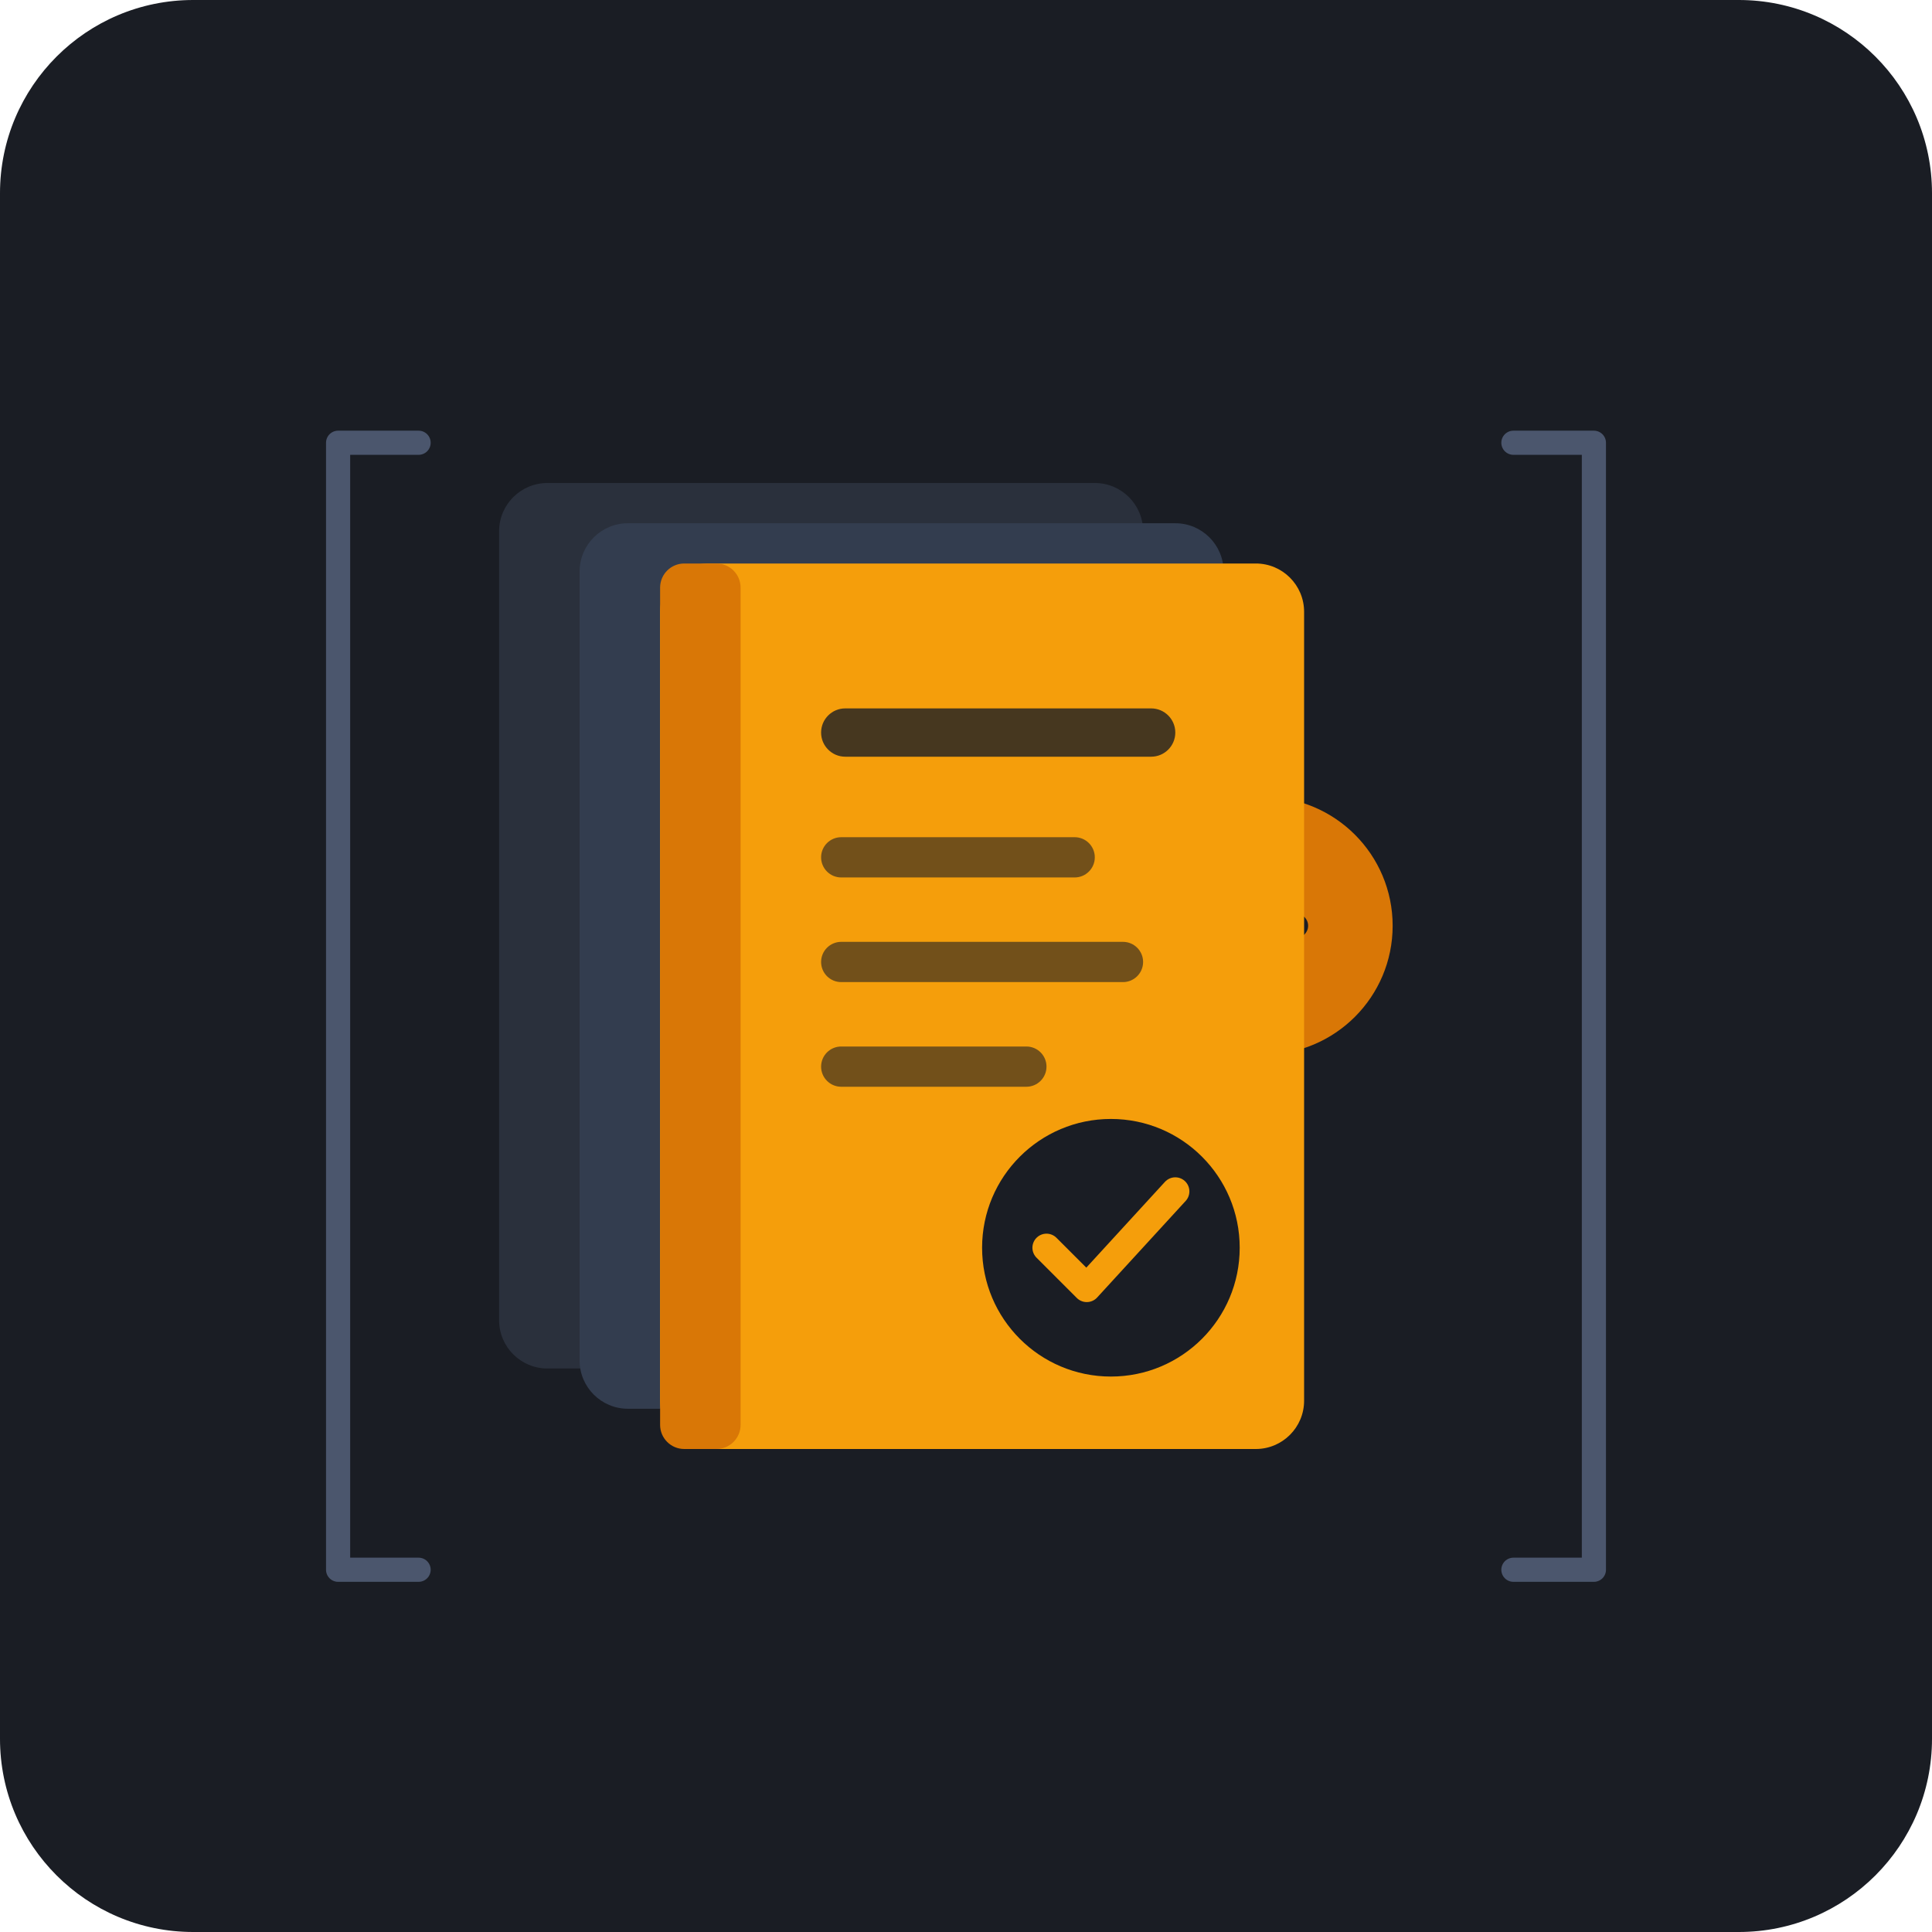
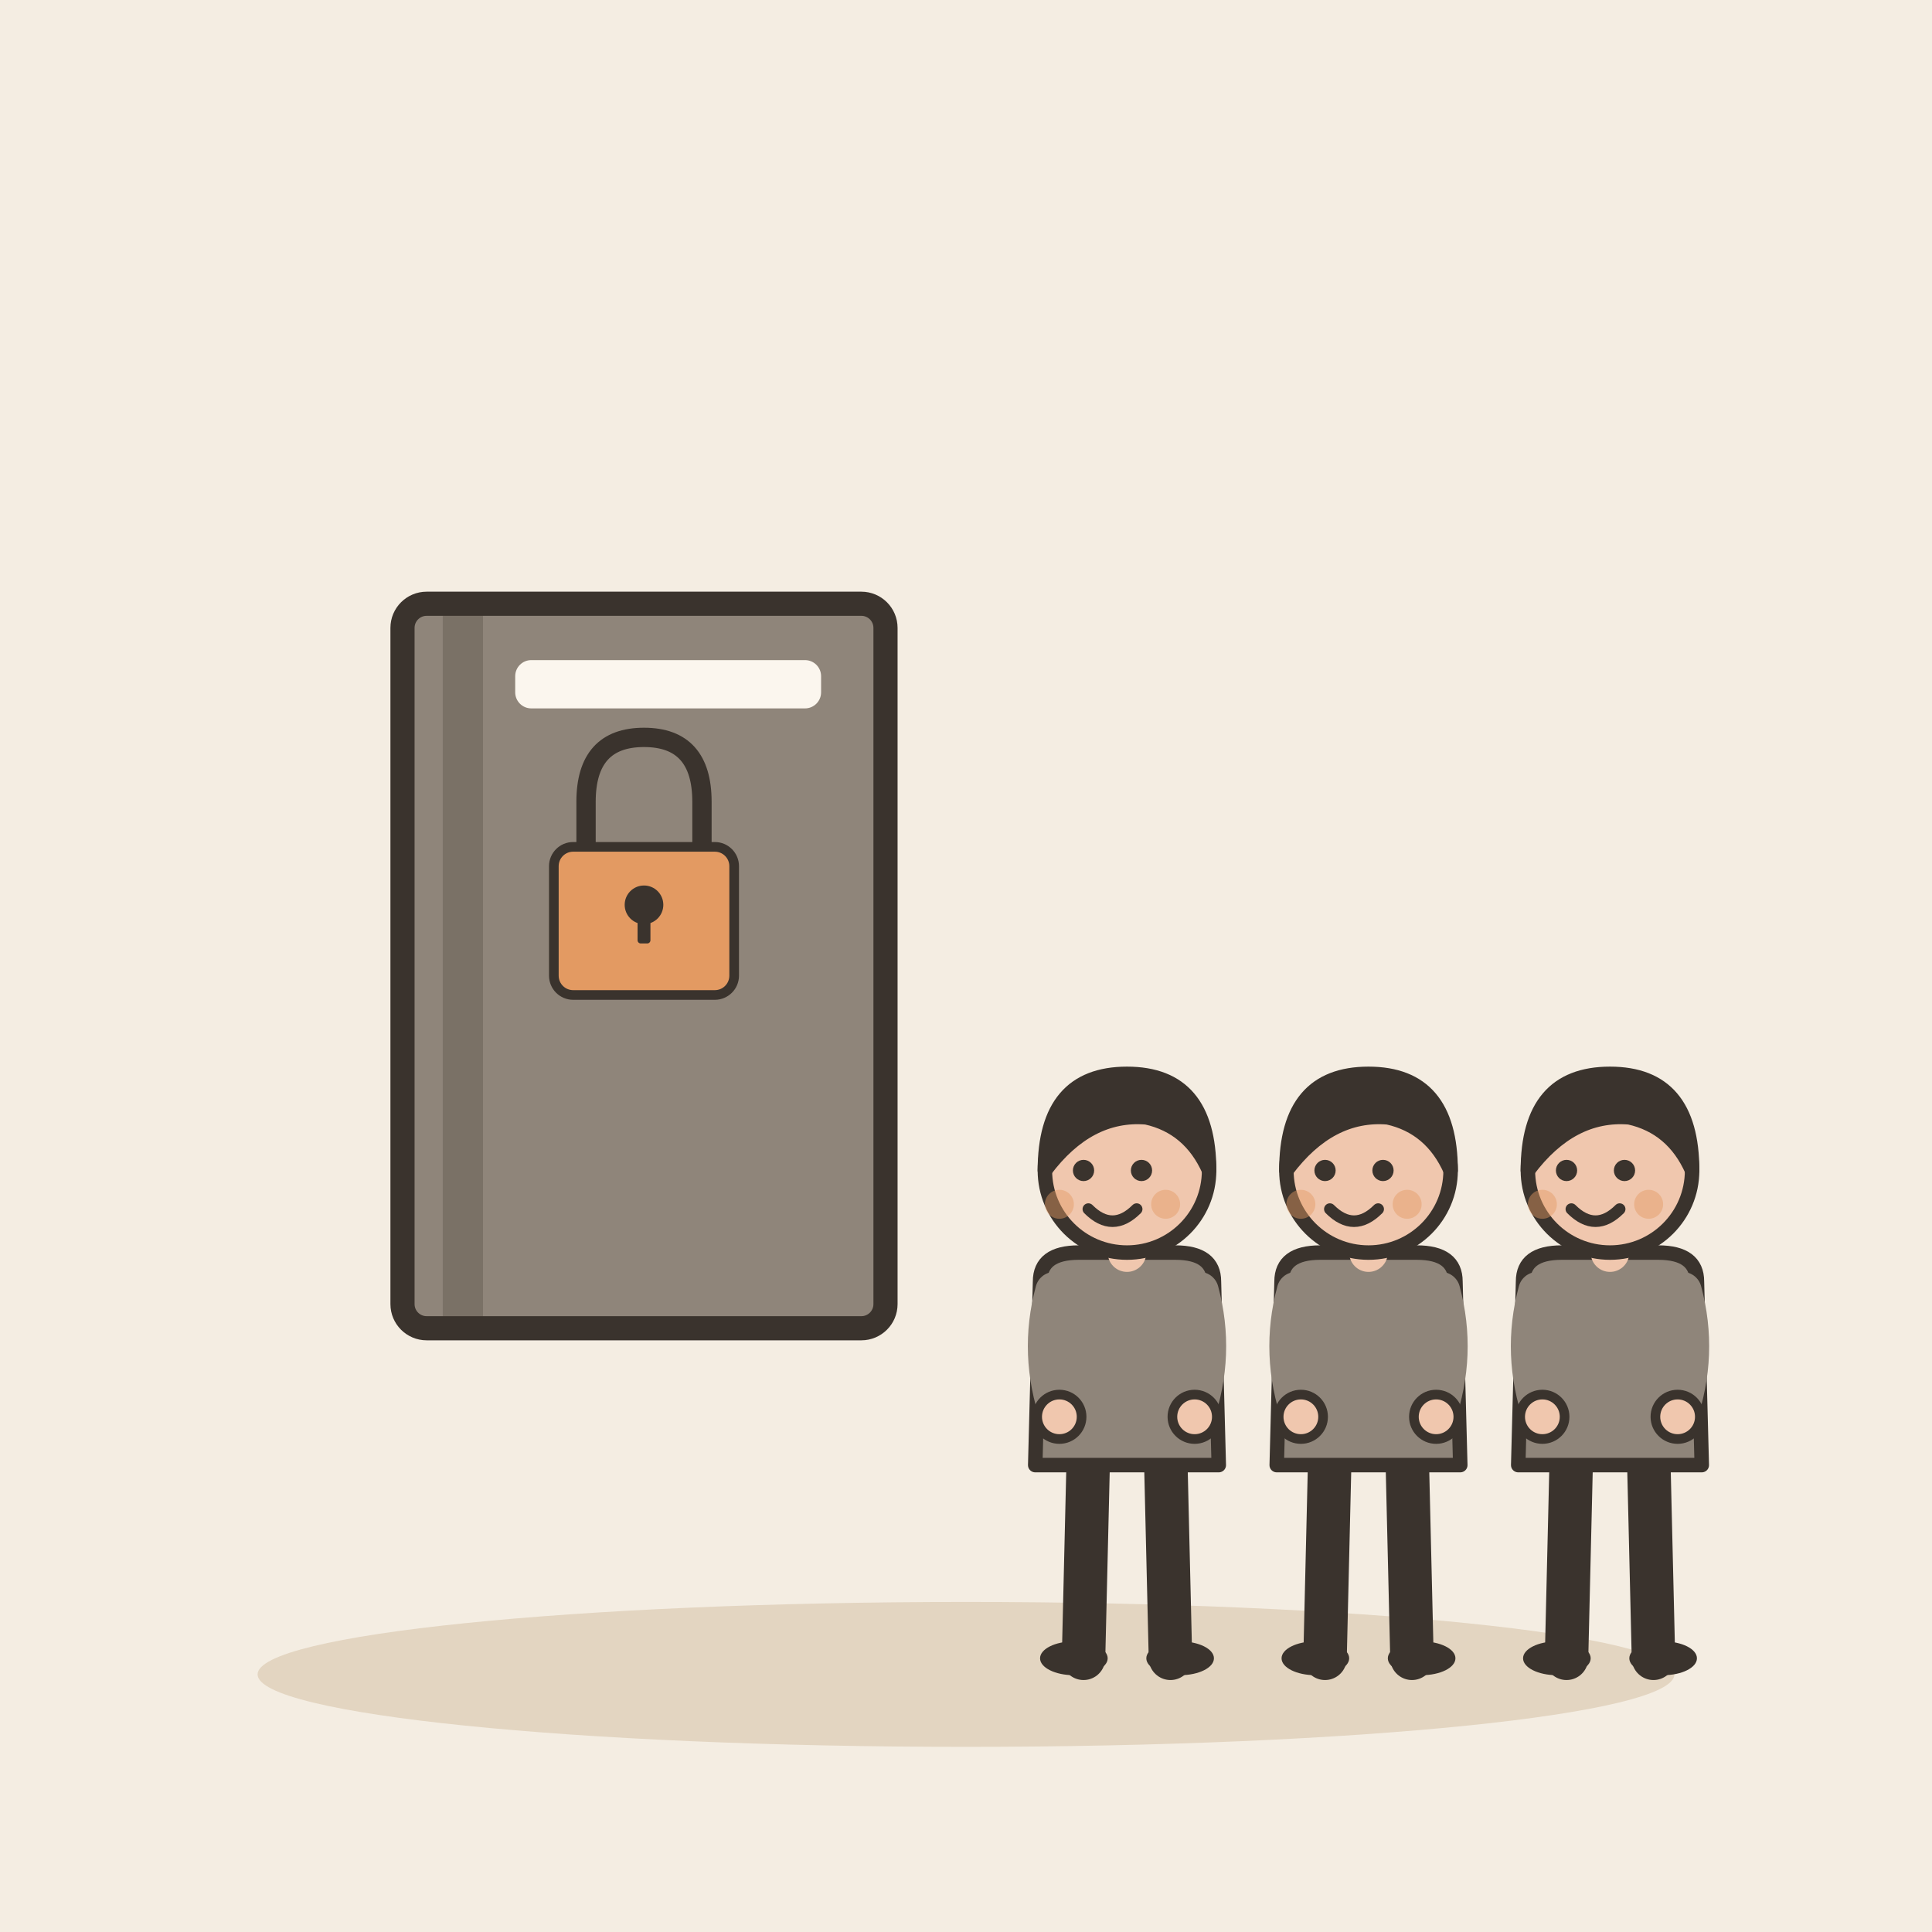
- <svg xmlns="http://www.w3.org/2000/svg" width="240" height="240" viewBox="0 0 240 240">
-   <rect width="240" height="240" rx="24" fill="#1A1D24" />
-   <g transform="translate(0, 5)">
-     <g transform="translate(62, 55)">
-       <rect x="0" y="0" width="80" height="110" rx="6" fill="#2A303C" />
-       <rect x="12" y="15" width="56" height="6" rx="3" fill="#3E4756" />
-       <rect x="12" y="30" width="40" height="6" rx="3" fill="#3E4756" />
-       <circle cx="95" cy="55" r="16" fill="#D97706" />
-       <path d="M91 55 L99 55 M95 51 L95 59" stroke="#1A1D24" stroke-width="3" stroke-linecap="round" />
-     </g>
-     <g transform="translate(72, 60)">
-       <rect x="0" y="0" width="80" height="110" rx="6" fill="#333D4F" />
-       <rect x="12" y="15" width="56" height="6" rx="3" fill="#4B566D" />
-       <rect x="12" y="30" width="40" height="6" rx="3" fill="#4B566D" />
-       <rect x="12" y="45" width="48" height="6" rx="3" fill="#4B566D" />
-     </g>
-     <g transform="translate(82, 65)">
-       <rect x="0" y="0" width="80" height="110" rx="6" fill="#F59E0B" />
-       <rect x="0" y="0" width="10" height="110" fill="#D97706" rx="3" />
-       <rect x="20" y="18" width="44" height="6" rx="3" fill="#1A1D24" opacity="0.8" />
-       <rect x="20" y="34" width="34" height="5" rx="2.5" fill="#1A1D24" opacity="0.6" />
-       <rect x="20" y="47" width="40" height="5" rx="2.5" fill="#1A1D24" opacity="0.6" />
-       <rect x="20" y="60" width="28" height="5" rx="2.5" fill="#1A1D24" opacity="0.6" />
-       <circle cx="56" cy="85" r="16" fill="#1A1D24" />
-       <path d="M48 85 L53 90 L64 78" fill="none" stroke="#F59E0B" stroke-width="3.5" stroke-linecap="round" stroke-linejoin="round" />
-     </g>
-     <path d="M 52,50 L 42,50 L 42,190 L 52,190" fill="none" stroke="#4B566D" stroke-width="3" stroke-linecap="round" stroke-linejoin="round" />
-     <path d="M 188,50 L 198,50 L 198,190 L 188,190" fill="none" stroke="#4B566D" stroke-width="3" stroke-linecap="round" stroke-linejoin="round" />
+ <svg xmlns="http://www.w3.org/2000/svg" viewBox="0 0 240 240" data-style="editorial">
+   <rect width="240" height="240" fill="#F4EDE2" />
+   <ellipse cx="120" cy="208" rx="88" ry="9" fill="#E3D5C1" />
+   <g transform="translate(80 120)">
+     <rect x="-30" y="-45" width="60" height="90" rx="3" fill="#8F857A" stroke="#3A332D" stroke-width="3" stroke-linecap="round" stroke-linejoin="round" />
+     <rect x="-25" y="-45" width="5" height="90" rx="0" fill="#3A332D" opacity="0.25" />
+     <rect x="-16" y="-38" width="38" height="6" rx="2" fill="#FBF6EE" />
+   </g>
+   <g transform="translate(140 206) scale(0.6 0.6)">
+     <path d="M-8 -42L-9 0" stroke="#3A332D" stroke-width="9" stroke-linecap="round" fill="none" />
+     <path d="M8 -42L9 0" stroke="#3A332D" stroke-width="9" stroke-linecap="round" fill="none" />
+     <ellipse cx="-11" cy="0" rx="7" ry="3.5" fill="#3A332D" />
+     <ellipse cx="11" cy="0" rx="7" ry="3.5" fill="#3A332D" />
+     <path d="M-18 -78Q-18 -84 -10 -84L10 -84Q18 -84 18 -78L19 -40L-19 -40Z" fill="#8F857A" stroke="#3A332D" stroke-width="3" stroke-linecap="round" stroke-linejoin="round" />
+     <path d="M-15 -76Q-18.5 -63 -14 -50" fill="none" stroke="#8F857A" stroke-width="8" stroke-linecap="round" stroke-linejoin="round" />
+     <circle cx="-14" cy="-50" r="4.6" fill="#F0C7AE" stroke="#3A332D" stroke-linecap="round" stroke-linejoin="round" stroke-width="2" />
+     <path d="M15 -76Q18.5 -63 14 -50" fill="none" stroke="#8F857A" stroke-width="8" stroke-linecap="round" stroke-linejoin="round" />
+     <circle cx="14" cy="-50" r="4.6" fill="#F0C7AE" stroke="#3A332D" stroke-linecap="round" stroke-linejoin="round" stroke-width="2" />
+     <path d="M0 -84L0 -88" stroke="#F0C7AE" stroke-width="8" stroke-linecap="round" fill="none" />
+     <circle cx="0" cy="-101" r="17" fill="#F0C7AE" stroke="#3A332D" stroke-width="3" stroke-linecap="round" stroke-linejoin="round" />
+     <path d="M-17 -101Q-17 -121 0 -121Q17 -121 17 -101Q13 -110 4 -112Q-8 -113 -17 -101Z" fill="#3A332D" stroke="#3A332D" stroke-width="3" stroke-linecap="round" stroke-linejoin="round" />
+     <circle cx="-9" cy="-101" r="2.2" fill="#3A332D" />
+     <circle cx="3" cy="-101" r="2.2" fill="#3A332D" />
+     <path d="M-8 -93Q-3 -88 2 -93" fill="none" stroke="#3A332D" stroke-width="2.4" stroke-linecap="round" stroke-linejoin="round" />
+     <circle cx="-14" cy="-94" r="3" fill="#E39A62" opacity="0.45" />
+     <circle cx="8" cy="-94" r="3" fill="#E39A62" opacity="0.45" />
+   </g>
+   <g transform="translate(170 206) scale(0.6 0.6)">
+     <path d="M-8 -42L-9 0" stroke="#3A332D" stroke-width="9" stroke-linecap="round" fill="none" />
+     <path d="M8 -42L9 0" stroke="#3A332D" stroke-width="9" stroke-linecap="round" fill="none" />
+     <ellipse cx="-11" cy="0" rx="7" ry="3.5" fill="#3A332D" />
+     <ellipse cx="11" cy="0" rx="7" ry="3.5" fill="#3A332D" />
+     <path d="M-18 -78Q-18 -84 -10 -84L10 -84Q18 -84 18 -78L19 -40L-19 -40Z" fill="#8F857A" stroke="#3A332D" stroke-width="3" stroke-linecap="round" stroke-linejoin="round" />
+     <path d="M-15 -76Q-18.5 -63 -14 -50" fill="none" stroke="#8F857A" stroke-width="8" stroke-linecap="round" stroke-linejoin="round" />
+     <circle cx="-14" cy="-50" r="4.6" fill="#F0C7AE" stroke="#3A332D" stroke-linecap="round" stroke-linejoin="round" stroke-width="2" />
+     <path d="M15 -76Q18.5 -63 14 -50" fill="none" stroke="#8F857A" stroke-width="8" stroke-linecap="round" stroke-linejoin="round" />
+     <circle cx="14" cy="-50" r="4.6" fill="#F0C7AE" stroke="#3A332D" stroke-linecap="round" stroke-linejoin="round" stroke-width="2" />
+     <path d="M0 -84L0 -88" stroke="#F0C7AE" stroke-width="8" stroke-linecap="round" fill="none" />
+     <circle cx="0" cy="-101" r="17" fill="#F0C7AE" stroke="#3A332D" stroke-width="3" stroke-linecap="round" stroke-linejoin="round" />
+     <path d="M-17 -101Q-17 -121 0 -121Q17 -121 17 -101Q13 -110 4 -112Q-8 -113 -17 -101Z" fill="#3A332D" stroke="#3A332D" stroke-width="3" stroke-linecap="round" stroke-linejoin="round" />
+     <circle cx="-9" cy="-101" r="2.2" fill="#3A332D" />
+     <circle cx="3" cy="-101" r="2.2" fill="#3A332D" />
+     <path d="M-8 -93Q-3 -88 2 -93" fill="none" stroke="#3A332D" stroke-width="2.4" stroke-linecap="round" stroke-linejoin="round" />
+     <circle cx="-14" cy="-94" r="3" fill="#E39A62" opacity="0.45" />
+     <circle cx="8" cy="-94" r="3" fill="#E39A62" opacity="0.45" />
+   </g>
+   <g transform="translate(200 206) scale(0.6 0.6)">
+     <path d="M-8 -42L-9 0" stroke="#3A332D" stroke-width="9" stroke-linecap="round" fill="none" />
+     <path d="M8 -42L9 0" stroke="#3A332D" stroke-width="9" stroke-linecap="round" fill="none" />
+     <ellipse cx="-11" cy="0" rx="7" ry="3.5" fill="#3A332D" />
+     <ellipse cx="11" cy="0" rx="7" ry="3.5" fill="#3A332D" />
+     <path d="M-18 -78Q-18 -84 -10 -84L10 -84Q18 -84 18 -78L19 -40L-19 -40Z" fill="#8F857A" stroke="#3A332D" stroke-width="3" stroke-linecap="round" stroke-linejoin="round" />
+     <path d="M-15 -76Q-18.5 -63 -14 -50" fill="none" stroke="#8F857A" stroke-width="8" stroke-linecap="round" stroke-linejoin="round" />
+     <circle cx="-14" cy="-50" r="4.6" fill="#F0C7AE" stroke="#3A332D" stroke-linecap="round" stroke-linejoin="round" stroke-width="2" />
+     <path d="M15 -76Q18.5 -63 14 -50" fill="none" stroke="#8F857A" stroke-width="8" stroke-linecap="round" stroke-linejoin="round" />
+     <circle cx="14" cy="-50" r="4.6" fill="#F0C7AE" stroke="#3A332D" stroke-linecap="round" stroke-linejoin="round" stroke-width="2" />
+     <path d="M0 -84L0 -88" stroke="#F0C7AE" stroke-width="8" stroke-linecap="round" fill="none" />
+     <circle cx="0" cy="-101" r="17" fill="#F0C7AE" stroke="#3A332D" stroke-width="3" stroke-linecap="round" stroke-linejoin="round" />
+     <path d="M-17 -101Q-17 -121 0 -121Q17 -121 17 -101Q13 -110 4 -112Q-8 -113 -17 -101Z" fill="#3A332D" stroke="#3A332D" stroke-width="3" stroke-linecap="round" stroke-linejoin="round" />
+     <circle cx="-9" cy="-101" r="2.2" fill="#3A332D" />
+     <circle cx="3" cy="-101" r="2.2" fill="#3A332D" />
+     <path d="M-8 -93Q-3 -88 2 -93" fill="none" stroke="#3A332D" stroke-width="2.4" stroke-linecap="round" stroke-linejoin="round" />
+     <circle cx="-14" cy="-94" r="3" fill="#E39A62" opacity="0.45" />
+     <circle cx="8" cy="-94" r="3" fill="#E39A62" opacity="0.45" />
+   </g>
+   <g transform="translate(80 110) scale(0.4 0.4)">
+     <path d="M-18 -10L-18 -26Q-18 -46 0 -46Q18 -46 18 -26L18 -10" fill="none" stroke="#3A332D" stroke-width="6" stroke-linecap="round" stroke-linejoin="round" />
+     <rect x="-28" y="-12" width="56" height="46" rx="6" fill="#E39A62" stroke="#3A332D" stroke-width="3" stroke-linecap="round" stroke-linejoin="round" />
+     <circle cx="0" cy="6" r="6" fill="#3A332D" />
+     <rect x="-2" y="6" width="4" height="12" rx="1" fill="#3A332D" />
  </g>
</svg>
